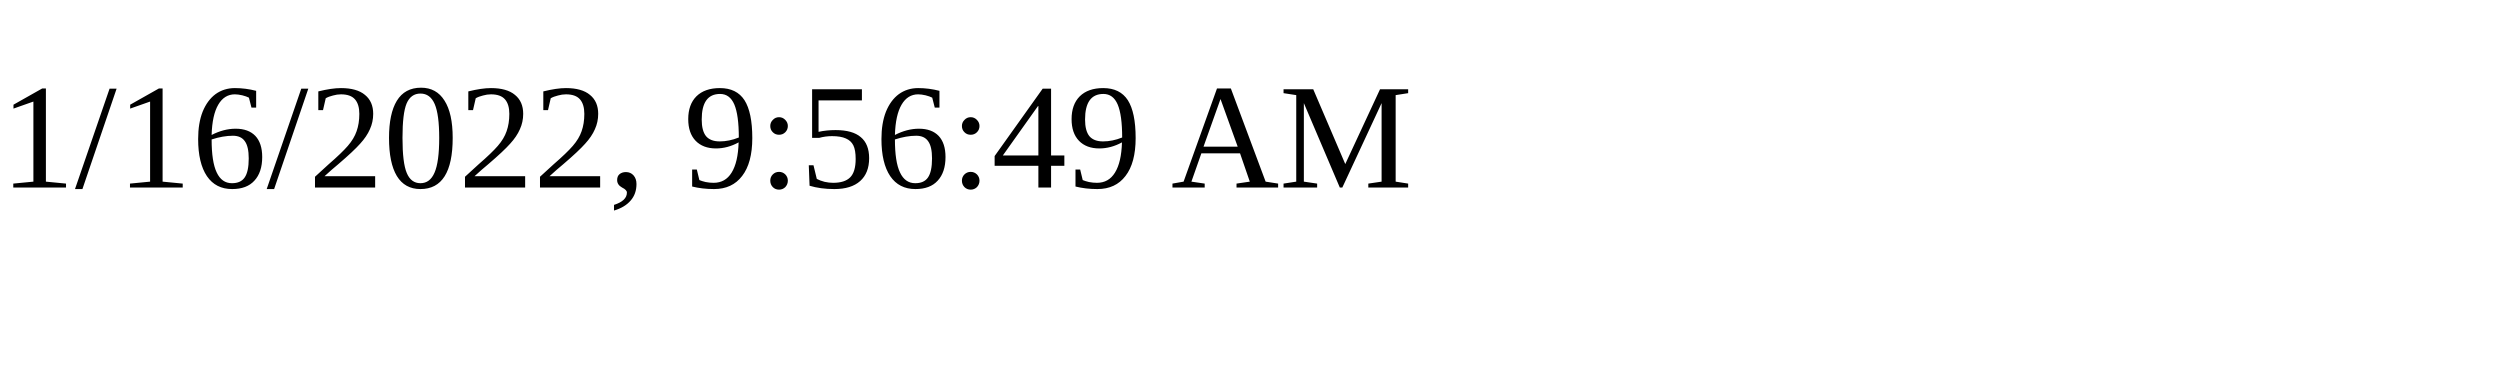
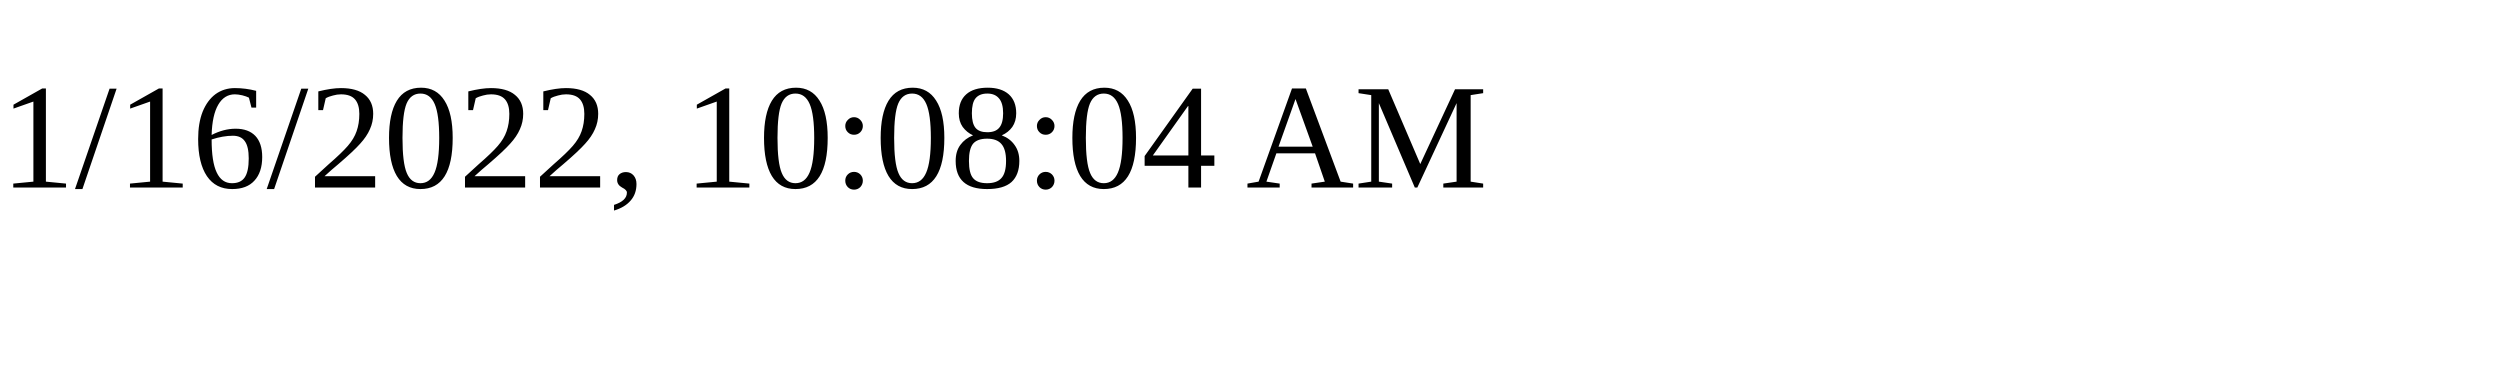
<svg xmlns="http://www.w3.org/2000/svg" height="30" width="200">
-   <text x="0" y="15">1/16/2022, 9:56:49 AM</text>
+   <text x="0" y="15">1/16/2022, 10:08:04 AM</text>
</svg>
